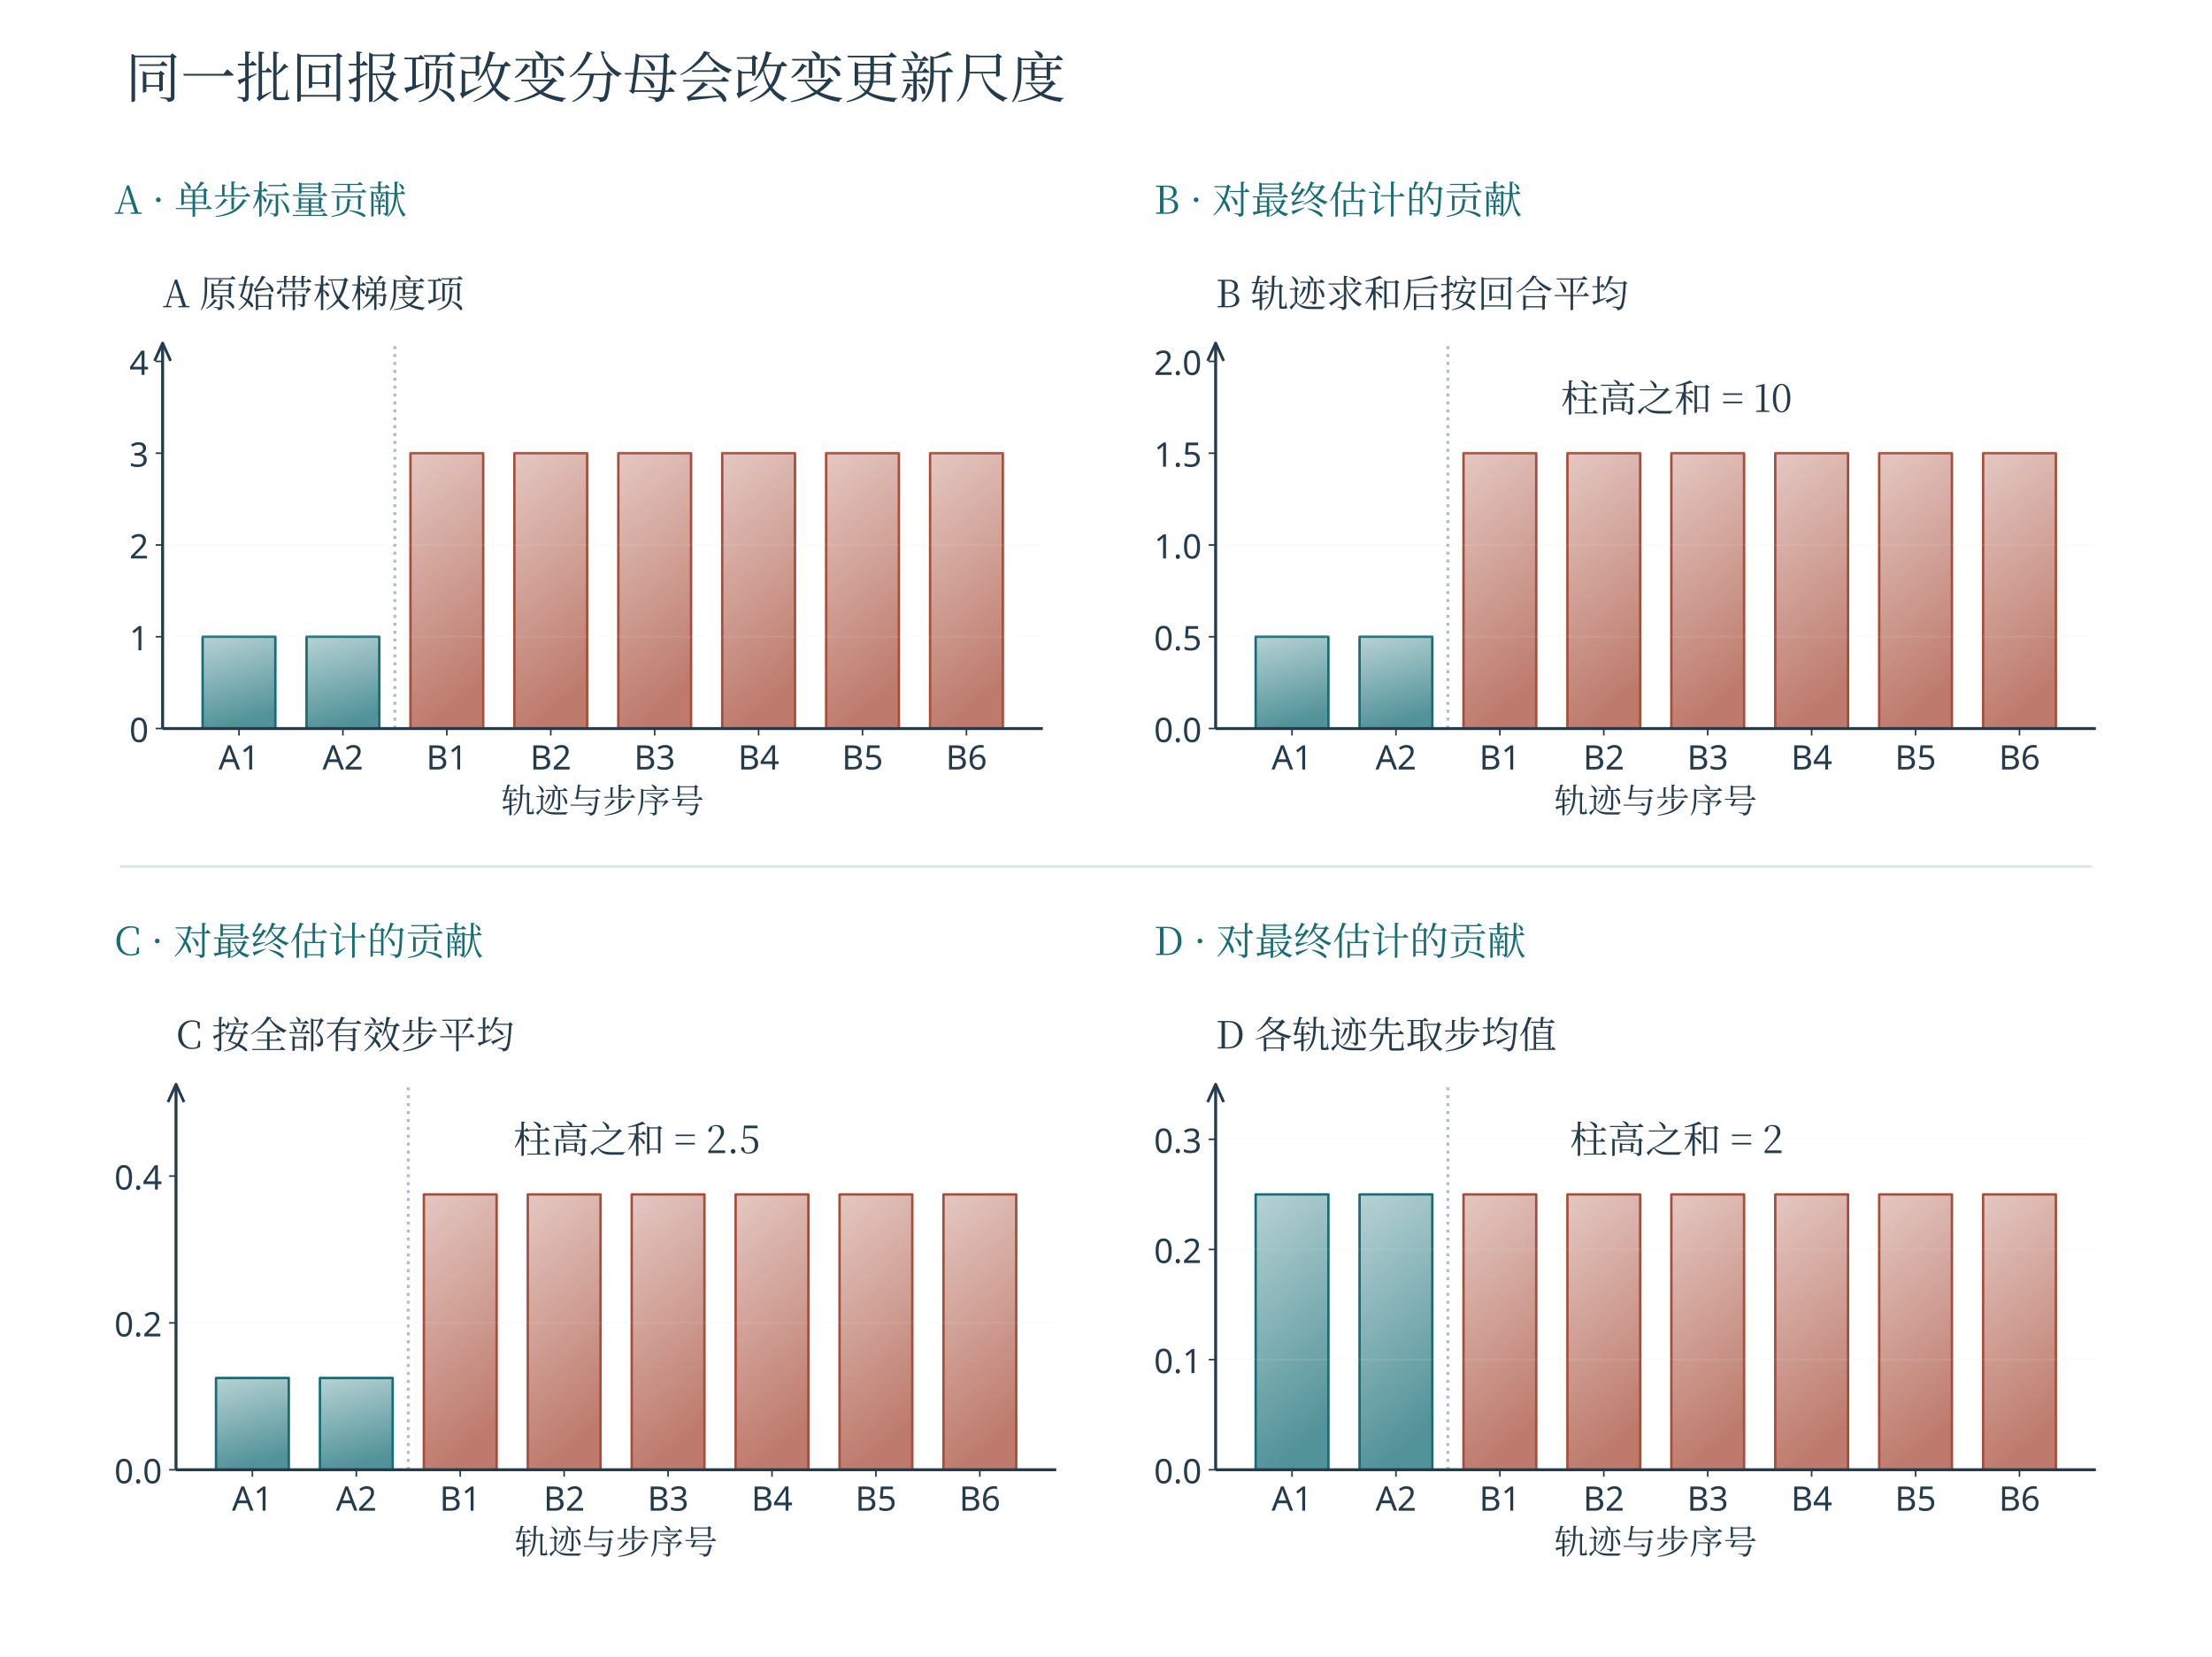
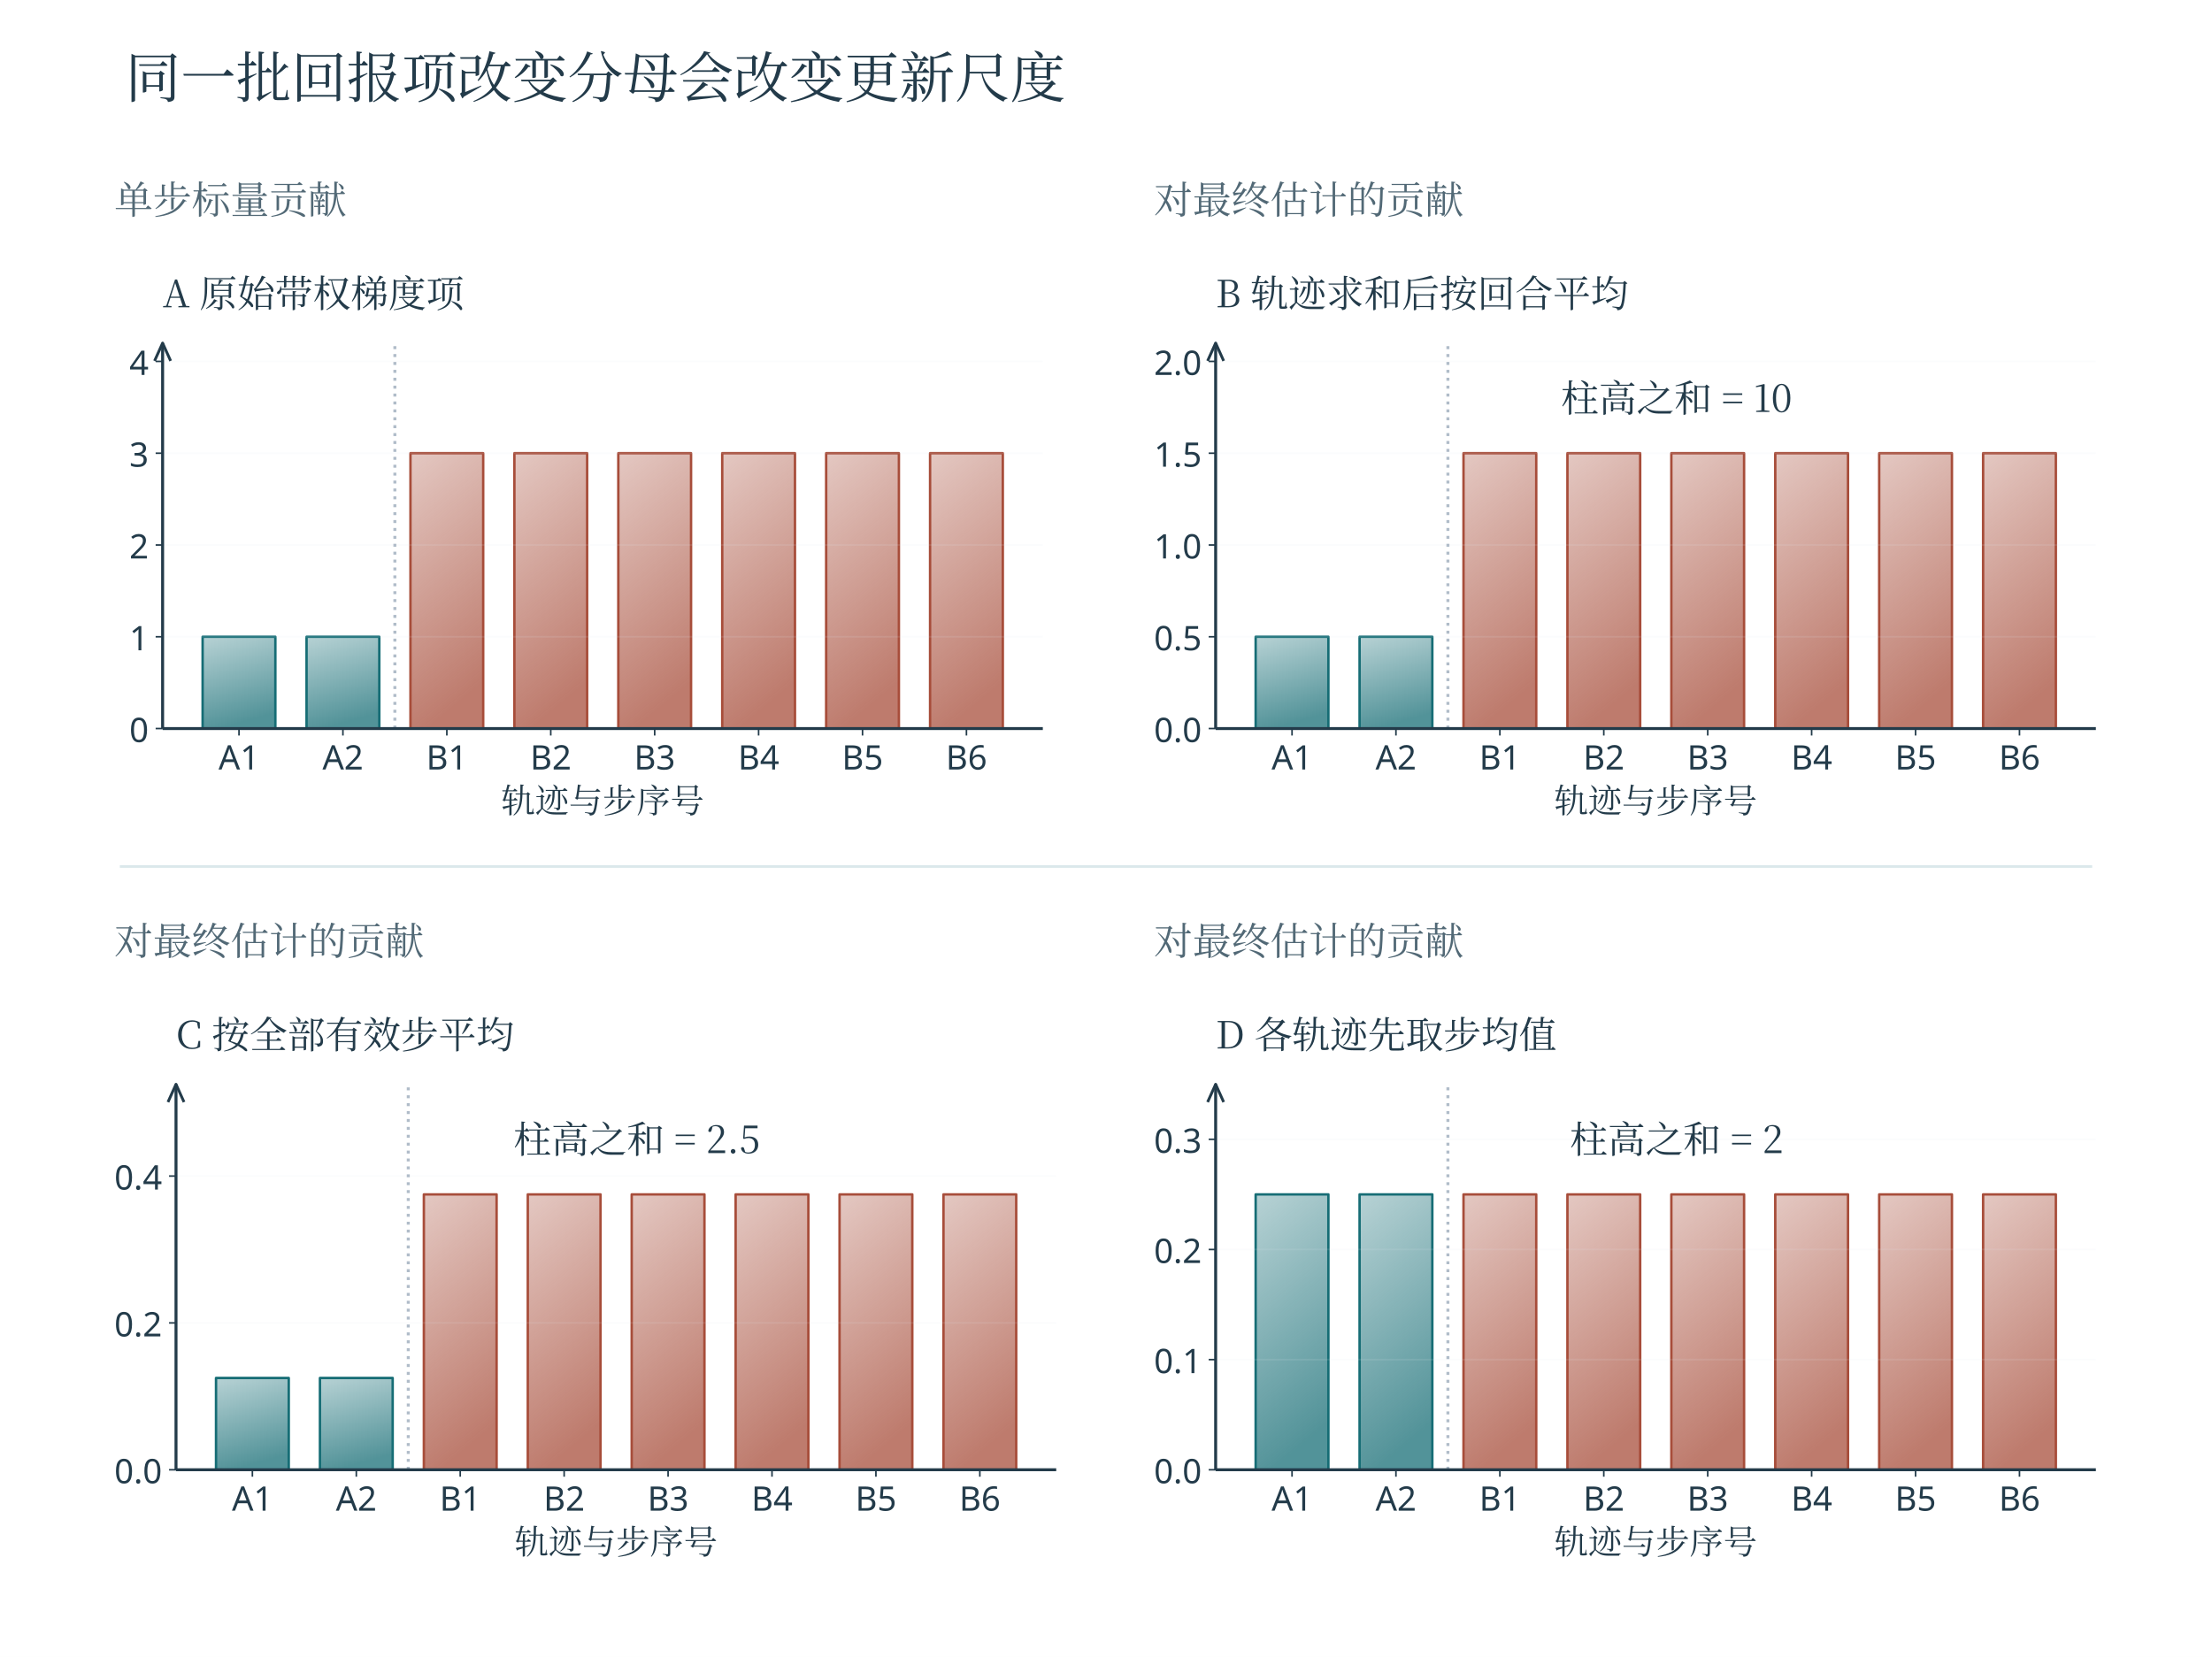
<svg xmlns="http://www.w3.org/2000/svg" xmlns:xlink="http://www.w3.org/1999/xlink" width="1200" role="img" aria-labelledby="plot-title" height="899" viewBox="0 0 1200 899">
  <defs>
    <style type="text/css">*{stroke-linejoin: round; stroke-linecap: butt}</style>
    <path id="m10363a4321" d="M 0 0 L 0 3.5 " style="stroke: #233b4a; stroke-width: 0.8" />
    <path id="m1b945cfc30" d="M 0 0 L -3.5 0 " style="stroke: #233b4a; stroke-width: 0.8" />
    <clipPath id="p0557c6b870">
      <rect x="60.047" y="40.388" width="442.59" height="193.86" />
    </clipPath>
    <clipPath id="pbe4c5692a2">
      <rect x="593.247" y="40.388" width="442.59" height="193.86" />
    </clipPath>
    <clipPath id="pbdc7751a93">
      <rect x="60.047" y="362.688" width="442.59" height="193.86" />
    </clipPath>
    <clipPath id="p6c2ee22a25">
      <rect x="593.247" y="362.688" width="442.59" height="193.86" />
    </clipPath>
    <linearGradient id="inkwash-series-1" x1="0%" x2="22%" y1="0%" y2="100%">
      <stop offset="0%" stop-color="#166d75" stop-opacity=".31" />
      <stop offset="100%" stop-color="#166d75" stop-opacity=".74" />
    </linearGradient>
    <linearGradient id="inkwash-series-2" x1="0%" x2="22%" y1="0%" y2="100%">
      <stop offset="0%" stop-color="#a74d3a" stop-opacity=".31" />
      <stop offset="100%" stop-color="#a74d3a" stop-opacity=".74" />
    </linearGradient>
    <linearGradient id="science-wash-teal" x2="0.12" y2="1">
      <stop offset="0" stop-color="#ecf6f6" />
      <stop offset="1" stop-color="#c2dcdf" />
    </linearGradient>
    <linearGradient id="science-wash-coral" x2="0.12" y2="1">
      <stop offset="0" stop-color="#fbede8" />
      <stop offset="1" stop-color="#eed1c5" />
    </linearGradient>
    <linearGradient id="science-wash-violet" x2="0.12" y2="1">
      <stop offset="0" stop-color="#e8e6f2" />
      <stop offset="1" stop-color="#d9cfe6" />
    </linearGradient>
    <linearGradient id="science-wash-stone" x2="0.12" y2="1">
      <stop offset="0" stop-color="#f2f6f7" />
      <stop offset="1" stop-color="#d5dfe6" />
    </linearGradient>
  </defs>
  <rect width="1200" height="899" fill="#ffffff" />
  <text x="68.000" y="53.000" font-family="SimSun, Noto Serif CJK SC, Songti SC, Microsoft YaHei, serif" font-size="30" fill="#233b4a" text-anchor="start">同一批回报项改变分母会改变更新尺度</text>
  <g transform="translate(-8.043474 69.48408) scale(0.6385584)">
    <g transform="matrix(1.689604 0 0 1.689604 49.28899 114.4335)">
      <g id="axes_1">
        <g id="patch_2">
          <path d="M 60.047 234.248 L 502.637 234.248 L 502.637 40.388 L 60.047 40.388 z " style="fill: #ffffff" />
        </g>
        <g id="patch_3">
          <rect x="80.164" y="188.091" width="36.578" height="46.157" fill="url(#inkwash-series-1)" stroke="#166d75" stroke-width="1.226" clip-path="url(#p0557c6b870)" />
        </g>
        <g id="patch_4">
          <rect x="132.418" y="188.091" width="36.578" height="46.157" fill="url(#inkwash-series-1)" stroke="#166d75" stroke-width="1.226" clip-path="url(#p0557c6b870)" />
        </g>
        <g id="patch_5">
          <rect x="184.672" y="95.777" width="36.578" height="138.471" fill="url(#inkwash-series-2)" stroke="#a74d3a" stroke-width="1.226" clip-path="url(#p0557c6b870)" />
        </g>
        <g id="patch_6">
          <rect x="236.926" y="95.777" width="36.578" height="138.471" fill="url(#inkwash-series-2)" stroke="#a74d3a" stroke-width="1.226" clip-path="url(#p0557c6b870)" />
        </g>
        <g id="patch_7">
          <rect x="289.18" y="95.777" width="36.578" height="138.471" fill="url(#inkwash-series-2)" stroke="#a74d3a" stroke-width="1.226" clip-path="url(#p0557c6b870)" />
        </g>
        <g id="patch_8">
          <rect x="341.433" y="95.777" width="36.578" height="138.471" fill="url(#inkwash-series-2)" stroke="#a74d3a" stroke-width="1.226" clip-path="url(#p0557c6b870)" />
        </g>
        <g id="patch_9">
          <rect x="393.687" y="95.777" width="36.578" height="138.471" fill="url(#inkwash-series-2)" stroke="#a74d3a" stroke-width="1.226" clip-path="url(#p0557c6b870)" />
        </g>
        <g id="patch_10">
          <rect x="445.941" y="95.777" width="36.578" height="138.471" fill="url(#inkwash-series-2)" stroke="#a74d3a" stroke-width="1.226" clip-path="url(#p0557c6b870)" />
        </g>
        <g id="matplotlib.axis_1">
          <g id="xtick_1">
            <g id="line2d_1">
              <g>
                <use xlink:href="#m10363a4321" x="98.453" y="234.248" style="fill: #233b4a; stroke: #233b4a; stroke-width: 0.8" />
              </g>
            </g>
            <g id="text_1">
              <text style="font-size: 17px; font-family: 'Microsoft YaHei'; text-anchor: middle; fill: #233b4a" x="98.453" y="254.838" transform="rotate(-0 98.45313 254.8375)">A1</text>
            </g>
          </g>
          <g id="xtick_2">
            <g id="line2d_2">
              <g>
                <use xlink:href="#m10363a4321" x="150.707" y="234.248" style="fill: #233b4a; stroke: #233b4a; stroke-width: 0.8" />
              </g>
            </g>
            <g id="text_2">
              <text style="font-size: 17px; font-family: 'Microsoft YaHei'; text-anchor: middle; fill: #233b4a" x="150.707" y="254.838" transform="rotate(-0 150.707 254.8375)">A2</text>
            </g>
          </g>
          <g id="xtick_3">
            <g id="line2d_3">
              <g>
                <use xlink:href="#m10363a4321" x="202.961" y="234.248" style="fill: #233b4a; stroke: #233b4a; stroke-width: 0.8" />
              </g>
            </g>
            <g id="text_3">
              <text style="font-size: 17px; font-family: 'Microsoft YaHei'; text-anchor: middle; fill: #233b4a" x="202.961" y="254.838" transform="rotate(-0 202.9608 254.8375)">B1</text>
            </g>
          </g>
          <g id="xtick_4">
            <g id="line2d_4">
              <g>
                <use xlink:href="#m10363a4321" x="255.215" y="234.248" style="fill: #233b4a; stroke: #233b4a; stroke-width: 0.8" />
              </g>
            </g>
            <g id="text_4">
              <text style="font-size: 17px; font-family: 'Microsoft YaHei'; text-anchor: middle; fill: #233b4a" x="255.215" y="254.838" transform="rotate(-0 255.2146 254.8375)">B2</text>
            </g>
          </g>
          <g id="xtick_5">
            <g id="line2d_5">
              <g>
                <use xlink:href="#m10363a4321" x="307.468" y="234.248" style="fill: #233b4a; stroke: #233b4a; stroke-width: 0.8" />
              </g>
            </g>
            <g id="text_5">
              <text style="font-size: 17px; font-family: 'Microsoft YaHei'; text-anchor: middle; fill: #233b4a" x="307.468" y="254.838" transform="rotate(-0 307.4685 254.8375)">B3</text>
            </g>
          </g>
          <g id="xtick_6">
            <g id="line2d_6">
              <g>
                <use xlink:href="#m10363a4321" x="359.722" y="234.248" style="fill: #233b4a; stroke: #233b4a; stroke-width: 0.8" />
              </g>
            </g>
            <g id="text_6">
              <text style="font-size: 17px; font-family: 'Microsoft YaHei'; text-anchor: middle; fill: #233b4a" x="359.722" y="254.838" transform="rotate(-0 359.7223 254.8375)">B4</text>
            </g>
          </g>
          <g id="xtick_7">
            <g id="line2d_7">
              <g>
                <use xlink:href="#m10363a4321" x="411.976" y="234.248" style="fill: #233b4a; stroke: #233b4a; stroke-width: 0.8" />
              </g>
            </g>
            <g id="text_7">
              <text style="font-size: 17px; font-family: 'Microsoft YaHei'; text-anchor: middle; fill: #233b4a" x="411.976" y="254.838" transform="rotate(-0 411.9762 254.8375)">B5</text>
            </g>
          </g>
          <g id="xtick_8">
            <g id="line2d_8">
              <g>
                <use xlink:href="#m10363a4321" x="464.23" y="234.248" style="fill: #233b4a; stroke: #233b4a; stroke-width: 0.8" />
              </g>
            </g>
            <g id="text_8">
              <text style="font-size: 17px; font-family: 'Microsoft YaHei'; text-anchor: middle; fill: #233b4a" x="464.23" y="254.838" transform="rotate(-0 464.23 254.8375)">B6</text>
            </g>
          </g>
          <g id="text_9">
            <text style="font-size: 17px; font-family: SimSun, Noto Serif CJK SC, Songti SC, Microsoft YaHei, serif; text-anchor: middle; fill: #233b4a" x="281.342" y="276.653" transform="rotate(-0 281.3416 276.653)">轨迹与步序号</text>
          </g>
        </g>
        <g id="matplotlib.axis_2">
          <g id="ytick_1">
            <g id="line2d_9">
              <line x1="60.047" y1="234.248" x2="502.637" y2="234.248" stroke="#dbe8eb" stroke-width="0.852" stroke-opacity="0.12" clip-path="url(#p0557c6b870)" />
            </g>
            <g id="line2d_10">
              <g>
                <use xlink:href="#m1b945cfc30" x="60.047" y="234.248" style="fill: #233b4a; stroke: #233b4a; stroke-width: 0.8" />
              </g>
            </g>
            <g id="text_10">
              <text style="font-size: 17px; font-family: 'Microsoft YaHei'; text-anchor: end; fill: #233b4a" x="53.047" y="241.043" transform="rotate(-0 53.04656 241.0428)">0</text>
            </g>
          </g>
          <g id="ytick_2">
            <g id="line2d_11">
              <line x1="60.047" y1="188.091" x2="502.637" y2="188.091" stroke="#dbe8eb" stroke-width="0.852" stroke-opacity="0.12" clip-path="url(#p0557c6b870)" />
            </g>
            <g id="line2d_12">
              <g>
                <use xlink:href="#m1b945cfc30" x="60.047" y="188.091" style="fill: #233b4a; stroke: #233b4a; stroke-width: 0.8" />
              </g>
            </g>
            <g id="text_11">
              <text style="font-size: 17px; font-family: 'Microsoft YaHei'; text-anchor: end; fill: #233b4a" x="53.047" y="194.886" transform="rotate(-0 53.04656 194.8857)">1</text>
            </g>
          </g>
          <g id="ytick_3">
            <g id="line2d_13">
              <line x1="60.047" y1="141.934" x2="502.637" y2="141.934" stroke="#dbe8eb" stroke-width="0.852" stroke-opacity="0.12" clip-path="url(#p0557c6b870)" />
            </g>
            <g id="line2d_14">
              <g>
                <use xlink:href="#m1b945cfc30" x="60.047" y="141.934" style="fill: #233b4a; stroke: #233b4a; stroke-width: 0.8" />
              </g>
            </g>
            <g id="text_12">
              <text style="font-size: 17px; font-family: 'Microsoft YaHei'; text-anchor: end; fill: #233b4a" x="53.047" y="148.729" transform="rotate(-0 53.04656 148.7285)">2</text>
            </g>
          </g>
          <g id="ytick_4">
            <g id="line2d_15">
              <line x1="60.047" y1="95.777" x2="502.637" y2="95.777" stroke="#dbe8eb" stroke-width="0.852" stroke-opacity="0.12" clip-path="url(#p0557c6b870)" />
            </g>
            <g id="line2d_16">
              <g>
                <use xlink:href="#m1b945cfc30" x="60.047" y="95.777" style="fill: #233b4a; stroke: #233b4a; stroke-width: 0.8" />
              </g>
            </g>
            <g id="text_13">
              <text style="font-size: 17px; font-family: 'Microsoft YaHei'; text-anchor: end; fill: #233b4a" x="53.047" y="102.571" transform="rotate(-0 53.04656 102.5714)">3</text>
            </g>
          </g>
          <g id="ytick_5">
            <g id="line2d_17">
              <line x1="60.047" y1="49.62" x2="502.637" y2="49.62" stroke="#dbe8eb" stroke-width="0.852" stroke-opacity="0.12" clip-path="url(#p0557c6b870)" />
            </g>
            <g id="line2d_18">
              <g>
                <use xlink:href="#m1b945cfc30" x="60.047" y="49.62" style="fill: #233b4a; stroke: #233b4a; stroke-width: 0.8" />
              </g>
            </g>
            <g id="text_14">
              <text style="font-size: 17px; font-family: 'Microsoft YaHei'; text-anchor: end; fill: #233b4a" x="53.047" y="56.414" transform="rotate(-0 53.04656 56.41424)">4</text>
            </g>
          </g>
        </g>
        <g id="line2d_19">
          <path d="M 176.834 234.248 L 176.834 40.388 " clip-path="url(#p0557c6b870)" style="fill: none; stroke-dasharray: 1.5,2.475; stroke-dashoffset: 0; stroke: #b0bcc9; stroke-width: 1.5" />
        </g>
        <g id="patch_11">
          <line x1="60.047" y1="234.248" x2="60.047" y2="40.388" stroke="#233b4a" stroke-width="1.495" />
          <polyline points="56.009,49.36 60.047,40.388 64.084,49.36" fill="none" stroke="#233b4a" stroke-width="1.406" stroke-linejoin="round" stroke-linecap="round" />
        </g>
        <g id="patch_12">
          <line x1="60.047" y1="234.248" x2="502.637" y2="234.248" stroke="#233b4a" stroke-width="1.495" />
        </g>
        <g id="text_16">
          <text style="font-size: 19px; font-family: SimSun, Noto Serif CJK SC, Songti SC, Microsoft YaHei, serif; text-anchor: start; fill: #233b4a" x="60.047" y="22.388" transform="rotate(-0 60.04656 22.38812)">A 原始带权梯度项</text>
        </g>
      </g>
    </g>
  </g>
-   <text x="62.000" y="116.000" font-family="SimSun, Noto Serif CJK SC, Songti SC, Microsoft YaHei, serif" font-size="21" fill="#166d75" text-anchor="start">A · 单步标量贡献</text>
+   <text x="62.000" y="116.000" font-family="SimSun, Noto Serif CJK SC, Songti SC, Microsoft YaHei, serif" font-size="21" fill="#526976" text-anchor="start">单步标量贡献</text>
  <g transform="translate(563.2233 -275.5674) scale(0.6385584)">
    <g transform="matrix(1.689604 0 0 1.689604 -851.6079 654.7913)">
      <g id="axes_2">
        <g id="patch_13">
          <path d="M 593.247 234.248 L 1035.837 234.248 L 1035.837 40.388 L 593.247 40.388 z " style="fill: #ffffff" />
        </g>
        <g id="patch_14">
          <rect x="613.364" y="188.091" width="36.578" height="46.157" fill="url(#inkwash-series-1)" stroke="#166d75" stroke-width="1.226" clip-path="url(#pbe4c5692a2)" />
        </g>
        <g id="patch_15">
          <rect x="665.618" y="188.091" width="36.578" height="46.157" fill="url(#inkwash-series-1)" stroke="#166d75" stroke-width="1.226" clip-path="url(#pbe4c5692a2)" />
        </g>
        <g id="patch_16">
          <rect x="717.872" y="95.777" width="36.578" height="138.471" fill="url(#inkwash-series-2)" stroke="#a74d3a" stroke-width="1.226" clip-path="url(#pbe4c5692a2)" />
        </g>
        <g id="patch_17">
          <rect x="770.126" y="95.777" width="36.578" height="138.471" fill="url(#inkwash-series-2)" stroke="#a74d3a" stroke-width="1.226" clip-path="url(#pbe4c5692a2)" />
        </g>
        <g id="patch_18">
          <rect x="822.38" y="95.777" width="36.578" height="138.471" fill="url(#inkwash-series-2)" stroke="#a74d3a" stroke-width="1.226" clip-path="url(#pbe4c5692a2)" />
        </g>
        <g id="patch_19">
          <rect x="874.633" y="95.777" width="36.578" height="138.471" fill="url(#inkwash-series-2)" stroke="#a74d3a" stroke-width="1.226" clip-path="url(#pbe4c5692a2)" />
        </g>
        <g id="patch_20">
          <rect x="926.887" y="95.777" width="36.578" height="138.471" fill="url(#inkwash-series-2)" stroke="#a74d3a" stroke-width="1.226" clip-path="url(#pbe4c5692a2)" />
        </g>
        <g id="patch_21">
          <rect x="979.141" y="95.777" width="36.578" height="138.471" fill="url(#inkwash-series-2)" stroke="#a74d3a" stroke-width="1.226" clip-path="url(#pbe4c5692a2)" />
        </g>
        <g id="matplotlib.axis_3">
          <g id="xtick_9">
            <g id="line2d_20">
              <g>
                <use xlink:href="#m10363a4321" x="631.653" y="234.248" style="fill: #233b4a; stroke: #233b4a; stroke-width: 0.8" />
              </g>
            </g>
            <g id="text_17">
              <text style="font-size: 17px; font-family: 'Microsoft YaHei'; text-anchor: middle; fill: #233b4a" x="631.653" y="254.838" transform="rotate(-0 631.6531 254.8375)">A1</text>
            </g>
          </g>
          <g id="xtick_10">
            <g id="line2d_21">
              <g>
                <use xlink:href="#m10363a4321" x="683.907" y="234.248" style="fill: #233b4a; stroke: #233b4a; stroke-width: 0.8" />
              </g>
            </g>
            <g id="text_18">
              <text style="font-size: 17px; font-family: 'Microsoft YaHei'; text-anchor: middle; fill: #233b4a" x="683.907" y="254.838" transform="rotate(-0 683.907 254.8375)">A2</text>
            </g>
          </g>
          <g id="xtick_11">
            <g id="line2d_22">
              <g>
                <use xlink:href="#m10363a4321" x="736.161" y="234.248" style="fill: #233b4a; stroke: #233b4a; stroke-width: 0.8" />
              </g>
            </g>
            <g id="text_19">
              <text style="font-size: 17px; font-family: 'Microsoft YaHei'; text-anchor: middle; fill: #233b4a" x="736.161" y="254.838" transform="rotate(-0 736.1608 254.8375)">B1</text>
            </g>
          </g>
          <g id="xtick_12">
            <g id="line2d_23">
              <g>
                <use xlink:href="#m10363a4321" x="788.415" y="234.248" style="fill: #233b4a; stroke: #233b4a; stroke-width: 0.8" />
              </g>
            </g>
            <g id="text_20">
              <text style="font-size: 17px; font-family: 'Microsoft YaHei'; text-anchor: middle; fill: #233b4a" x="788.415" y="254.838" transform="rotate(-0 788.4146 254.8375)">B2</text>
            </g>
          </g>
          <g id="xtick_13">
            <g id="line2d_24">
              <g>
                <use xlink:href="#m10363a4321" x="840.668" y="234.248" style="fill: #233b4a; stroke: #233b4a; stroke-width: 0.8" />
              </g>
            </g>
            <g id="text_21">
              <text style="font-size: 17px; font-family: 'Microsoft YaHei'; text-anchor: middle; fill: #233b4a" x="840.668" y="254.838" transform="rotate(-0 840.6685 254.8375)">B3</text>
            </g>
          </g>
          <g id="xtick_14">
            <g id="line2d_25">
              <g>
                <use xlink:href="#m10363a4321" x="892.922" y="234.248" style="fill: #233b4a; stroke: #233b4a; stroke-width: 0.8" />
              </g>
            </g>
            <g id="text_22">
              <text style="font-size: 17px; font-family: 'Microsoft YaHei'; text-anchor: middle; fill: #233b4a" x="892.922" y="254.838" transform="rotate(-0 892.9223 254.8375)">B4</text>
            </g>
          </g>
          <g id="xtick_15">
            <g id="line2d_26">
              <g>
                <use xlink:href="#m10363a4321" x="945.176" y="234.248" style="fill: #233b4a; stroke: #233b4a; stroke-width: 0.8" />
              </g>
            </g>
            <g id="text_23">
              <text style="font-size: 17px; font-family: 'Microsoft YaHei'; text-anchor: middle; fill: #233b4a" x="945.176" y="254.838" transform="rotate(-0 945.1762 254.8375)">B5</text>
            </g>
          </g>
          <g id="xtick_16">
            <g id="line2d_27">
              <g>
                <use xlink:href="#m10363a4321" x="997.43" y="234.248" style="fill: #233b4a; stroke: #233b4a; stroke-width: 0.8" />
              </g>
            </g>
            <g id="text_24">
              <text style="font-size: 17px; font-family: 'Microsoft YaHei'; text-anchor: middle; fill: #233b4a" x="997.43" y="254.838" transform="rotate(-0 997.43 254.8375)">B6</text>
            </g>
          </g>
          <g id="text_25">
            <text style="font-size: 17px; font-family: SimSun, Noto Serif CJK SC, Songti SC, Microsoft YaHei, serif; text-anchor: middle; fill: #233b4a" x="814.542" y="276.653" transform="rotate(-0 814.5416 276.653)">轨迹与步序号</text>
          </g>
        </g>
        <g id="matplotlib.axis_4">
          <g id="ytick_6">
            <g id="line2d_28">
              <line x1="593.247" y1="234.248" x2="1035.837" y2="234.248" stroke="#dbe8eb" stroke-width="0.852" stroke-opacity="0.12" clip-path="url(#pbe4c5692a2)" />
            </g>
            <g id="line2d_29">
              <g>
                <use xlink:href="#m1b945cfc30" x="593.247" y="234.248" style="fill: #233b4a; stroke: #233b4a; stroke-width: 0.8" />
              </g>
            </g>
            <g id="text_26">
              <text style="font-size: 17px; font-family: 'Microsoft YaHei'; text-anchor: end; fill: #233b4a" x="586.247" y="241.043" transform="rotate(-0 586.2466 241.0428)">0.0</text>
            </g>
          </g>
          <g id="ytick_7">
            <g id="line2d_30">
              <line x1="593.247" y1="188.091" x2="1035.837" y2="188.091" stroke="#dbe8eb" stroke-width="0.852" stroke-opacity="0.12" clip-path="url(#pbe4c5692a2)" />
            </g>
            <g id="line2d_31">
              <g>
                <use xlink:href="#m1b945cfc30" x="593.247" y="188.091" style="fill: #233b4a; stroke: #233b4a; stroke-width: 0.8" />
              </g>
            </g>
            <g id="text_27">
              <text style="font-size: 17px; font-family: 'Microsoft YaHei'; text-anchor: end; fill: #233b4a" x="586.247" y="194.886" transform="rotate(-0 586.2466 194.8857)">0.5</text>
            </g>
          </g>
          <g id="ytick_8">
            <g id="line2d_32">
              <line x1="593.247" y1="141.934" x2="1035.837" y2="141.934" stroke="#dbe8eb" stroke-width="0.852" stroke-opacity="0.12" clip-path="url(#pbe4c5692a2)" />
            </g>
            <g id="line2d_33">
              <g>
                <use xlink:href="#m1b945cfc30" x="593.247" y="141.934" style="fill: #233b4a; stroke: #233b4a; stroke-width: 0.8" />
              </g>
            </g>
            <g id="text_28">
              <text style="font-size: 17px; font-family: 'Microsoft YaHei'; text-anchor: end; fill: #233b4a" x="586.247" y="148.729" transform="rotate(-0 586.2466 148.7285)">1.0</text>
            </g>
          </g>
          <g id="ytick_9">
            <g id="line2d_34">
              <line x1="593.247" y1="95.777" x2="1035.837" y2="95.777" stroke="#dbe8eb" stroke-width="0.852" stroke-opacity="0.12" clip-path="url(#pbe4c5692a2)" />
            </g>
            <g id="line2d_35">
              <g>
                <use xlink:href="#m1b945cfc30" x="593.247" y="95.777" style="fill: #233b4a; stroke: #233b4a; stroke-width: 0.8" />
              </g>
            </g>
            <g id="text_29">
              <text style="font-size: 17px; font-family: 'Microsoft YaHei'; text-anchor: end; fill: #233b4a" x="586.247" y="102.571" transform="rotate(-0 586.2466 102.5714)">1.5</text>
            </g>
          </g>
          <g id="ytick_10">
            <g id="line2d_36">
              <line x1="593.247" y1="49.62" x2="1035.837" y2="49.62" stroke="#dbe8eb" stroke-width="0.852" stroke-opacity="0.12" clip-path="url(#pbe4c5692a2)" />
            </g>
            <g id="line2d_37">
              <g>
                <use xlink:href="#m1b945cfc30" x="593.247" y="49.62" style="fill: #233b4a; stroke: #233b4a; stroke-width: 0.8" />
              </g>
            </g>
            <g id="text_30">
              <text style="font-size: 17px; font-family: 'Microsoft YaHei'; text-anchor: end; fill: #233b4a" x="586.247" y="56.414" transform="rotate(-0 586.2466 56.41424)">2.0</text>
            </g>
          </g>
        </g>
        <g id="line2d_38">
          <path d="M 710.034 234.248 L 710.034 40.388 " clip-path="url(#pbe4c5692a2)" style="fill: none; stroke-dasharray: 1.5,2.475; stroke-dashoffset: 0; stroke: #b0bcc9; stroke-width: 1.5" />
        </g>
        <g id="patch_22">
          <line x1="593.247" y1="234.248" x2="593.247" y2="40.388" stroke="#233b4a" stroke-width="1.495" />
          <polyline points="589.209,49.36 593.247,40.388 597.284,49.36" fill="none" stroke="#233b4a" stroke-width="1.406" stroke-linejoin="round" stroke-linecap="round" />
        </g>
        <g id="patch_23">
          <line x1="593.247" y1="234.248" x2="1035.837" y2="234.248" stroke="#233b4a" stroke-width="1.495" />
        </g>
        <g id="text_32">
          <text style="font-size: 19px; font-family: SimSun, Noto Serif CJK SC, Songti SC, Microsoft YaHei, serif; text-anchor: middle; fill: #233b4a" x="824.992" y="75.006" transform="rotate(-0 824.9923 75.00598)">柱高之和 = 10</text>
        </g>
        <g id="text_33">
          <text style="font-size: 19px; font-family: SimSun, Noto Serif CJK SC, Songti SC, Microsoft YaHei, serif; text-anchor: start; fill: #233b4a" x="593.247" y="22.388" transform="rotate(-0 593.2466 22.38812)">B 轨迹求和后按回合平均</text>
        </g>
      </g>
    </g>
  </g>
-   <text x="626.000" y="116.000" font-family="SimSun, Noto Serif CJK SC, Songti SC, Microsoft YaHei, serif" font-size="21" fill="#166d75" text-anchor="start">B · 对最终估计的贡献</text>
+   <text x="626.000" y="116.000" font-family="SimSun, Noto Serif CJK SC, Songti SC, Microsoft YaHei, serif" font-size="21" fill="#526976" text-anchor="start">对最终估计的贡献</text>
  <line x1="65" x2="1135" y1="470.151" y2="470.151" stroke="#dbe8eb" stroke-width="1.4" />
  <g transform="translate(-0.776679 -218.5449) scale(0.6385584)">
    <g transform="matrix(1.689604 0 0 1.689604 49.28899 650.7183)">
      <g id="axes_3">
        <g id="patch_24">
          <path d="M 60.047 556.548 L 502.637 556.548 L 502.637 362.688 L 60.047 362.688 z " style="fill: #ffffff" />
        </g>
        <g id="patch_25">
          <rect x="80.164" y="510.391" width="36.578" height="46.157" fill="url(#inkwash-series-1)" stroke="#166d75" stroke-width="1.226" clip-path="url(#pbdc7751a93)" />
        </g>
        <g id="patch_26">
          <rect x="132.418" y="510.391" width="36.578" height="46.157" fill="url(#inkwash-series-1)" stroke="#166d75" stroke-width="1.226" clip-path="url(#pbdc7751a93)" />
        </g>
        <g id="patch_27">
          <rect x="184.672" y="418.077" width="36.578" height="138.471" fill="url(#inkwash-series-2)" stroke="#a74d3a" stroke-width="1.226" clip-path="url(#pbdc7751a93)" />
        </g>
        <g id="patch_28">
          <rect x="236.926" y="418.077" width="36.578" height="138.471" fill="url(#inkwash-series-2)" stroke="#a74d3a" stroke-width="1.226" clip-path="url(#pbdc7751a93)" />
        </g>
        <g id="patch_29">
          <rect x="289.18" y="418.077" width="36.578" height="138.471" fill="url(#inkwash-series-2)" stroke="#a74d3a" stroke-width="1.226" clip-path="url(#pbdc7751a93)" />
        </g>
        <g id="patch_30">
          <rect x="341.433" y="418.077" width="36.578" height="138.471" fill="url(#inkwash-series-2)" stroke="#a74d3a" stroke-width="1.226" clip-path="url(#pbdc7751a93)" />
        </g>
        <g id="patch_31">
          <rect x="393.687" y="418.077" width="36.578" height="138.471" fill="url(#inkwash-series-2)" stroke="#a74d3a" stroke-width="1.226" clip-path="url(#pbdc7751a93)" />
        </g>
        <g id="patch_32">
          <rect x="445.941" y="418.077" width="36.578" height="138.471" fill="url(#inkwash-series-2)" stroke="#a74d3a" stroke-width="1.226" clip-path="url(#pbdc7751a93)" />
        </g>
        <g id="matplotlib.axis_5">
          <g id="xtick_17">
            <g id="line2d_39">
              <g>
                <use xlink:href="#m10363a4321" x="98.453" y="556.548" style="fill: #233b4a; stroke: #233b4a; stroke-width: 0.8" />
              </g>
            </g>
            <g id="text_34">
              <text style="font-size: 17px; font-family: 'Microsoft YaHei'; text-anchor: middle; fill: #233b4a" x="98.453" y="577.138" transform="rotate(-0 98.45313 577.1375)">A1</text>
            </g>
          </g>
          <g id="xtick_18">
            <g id="line2d_40">
              <g>
                <use xlink:href="#m10363a4321" x="150.707" y="556.548" style="fill: #233b4a; stroke: #233b4a; stroke-width: 0.8" />
              </g>
            </g>
            <g id="text_35">
              <text style="font-size: 17px; font-family: 'Microsoft YaHei'; text-anchor: middle; fill: #233b4a" x="150.707" y="577.138" transform="rotate(-0 150.707 577.1375)">A2</text>
            </g>
          </g>
          <g id="xtick_19">
            <g id="line2d_41">
              <g>
                <use xlink:href="#m10363a4321" x="202.961" y="556.548" style="fill: #233b4a; stroke: #233b4a; stroke-width: 0.8" />
              </g>
            </g>
            <g id="text_36">
              <text style="font-size: 17px; font-family: 'Microsoft YaHei'; text-anchor: middle; fill: #233b4a" x="202.961" y="577.138" transform="rotate(-0 202.9608 577.1375)">B1</text>
            </g>
          </g>
          <g id="xtick_20">
            <g id="line2d_42">
              <g>
                <use xlink:href="#m10363a4321" x="255.215" y="556.548" style="fill: #233b4a; stroke: #233b4a; stroke-width: 0.8" />
              </g>
            </g>
            <g id="text_37">
              <text style="font-size: 17px; font-family: 'Microsoft YaHei'; text-anchor: middle; fill: #233b4a" x="255.215" y="577.138" transform="rotate(-0 255.2146 577.1375)">B2</text>
            </g>
          </g>
          <g id="xtick_21">
            <g id="line2d_43">
              <g>
                <use xlink:href="#m10363a4321" x="307.468" y="556.548" style="fill: #233b4a; stroke: #233b4a; stroke-width: 0.8" />
              </g>
            </g>
            <g id="text_38">
              <text style="font-size: 17px; font-family: 'Microsoft YaHei'; text-anchor: middle; fill: #233b4a" x="307.468" y="577.138" transform="rotate(-0 307.4685 577.1375)">B3</text>
            </g>
          </g>
          <g id="xtick_22">
            <g id="line2d_44">
              <g>
                <use xlink:href="#m10363a4321" x="359.722" y="556.548" style="fill: #233b4a; stroke: #233b4a; stroke-width: 0.8" />
              </g>
            </g>
            <g id="text_39">
              <text style="font-size: 17px; font-family: 'Microsoft YaHei'; text-anchor: middle; fill: #233b4a" x="359.722" y="577.138" transform="rotate(-0 359.7223 577.1375)">B4</text>
            </g>
          </g>
          <g id="xtick_23">
            <g id="line2d_45">
              <g>
                <use xlink:href="#m10363a4321" x="411.976" y="556.548" style="fill: #233b4a; stroke: #233b4a; stroke-width: 0.8" />
              </g>
            </g>
            <g id="text_40">
              <text style="font-size: 17px; font-family: 'Microsoft YaHei'; text-anchor: middle; fill: #233b4a" x="411.976" y="577.138" transform="rotate(-0 411.9762 577.1375)">B5</text>
            </g>
          </g>
          <g id="xtick_24">
            <g id="line2d_46">
              <g>
                <use xlink:href="#m10363a4321" x="464.23" y="556.548" style="fill: #233b4a; stroke: #233b4a; stroke-width: 0.8" />
              </g>
            </g>
            <g id="text_41">
              <text style="font-size: 17px; font-family: 'Microsoft YaHei'; text-anchor: middle; fill: #233b4a" x="464.23" y="577.138" transform="rotate(-0 464.23 577.1375)">B6</text>
            </g>
          </g>
          <g id="text_42">
            <text style="font-size: 17px; font-family: SimSun, Noto Serif CJK SC, Songti SC, Microsoft YaHei, serif; text-anchor: middle; fill: #233b4a" x="281.342" y="598.953" transform="rotate(-0 281.3416 598.953)">轨迹与步序号</text>
          </g>
        </g>
        <g id="matplotlib.axis_6">
          <g id="ytick_11">
            <g id="line2d_47">
              <line x1="60.047" y1="556.548" x2="502.637" y2="556.548" stroke="#dbe8eb" stroke-width="0.852" stroke-opacity="0.12" clip-path="url(#pbdc7751a93)" />
            </g>
            <g id="line2d_48">
              <g>
                <use xlink:href="#m1b945cfc30" x="60.047" y="556.548" style="fill: #233b4a; stroke: #233b4a; stroke-width: 0.8" />
              </g>
            </g>
            <g id="text_43">
              <text style="font-size: 17px; font-family: 'Microsoft YaHei'; text-anchor: end; fill: #233b4a" x="53.047" y="563.343" transform="rotate(-0 53.04656 563.3428)">0.0</text>
            </g>
          </g>
          <g id="ytick_12">
            <g id="line2d_49">
              <line x1="60.047" y1="482.697" x2="502.637" y2="482.697" stroke="#dbe8eb" stroke-width="0.852" stroke-opacity="0.12" clip-path="url(#pbdc7751a93)" />
            </g>
            <g id="line2d_50">
              <g>
                <use xlink:href="#m1b945cfc30" x="60.047" y="482.697" style="fill: #233b4a; stroke: #233b4a; stroke-width: 0.8" />
              </g>
            </g>
            <g id="text_44">
              <text style="font-size: 17px; font-family: 'Microsoft YaHei'; text-anchor: end; fill: #233b4a" x="53.047" y="489.491" transform="rotate(-0 53.04656 489.4914)">0.2</text>
            </g>
          </g>
          <g id="ytick_13">
            <g id="line2d_51">
              <line x1="60.047" y1="408.845" x2="502.637" y2="408.845" stroke="#dbe8eb" stroke-width="0.852" stroke-opacity="0.12" clip-path="url(#pbdc7751a93)" />
            </g>
            <g id="line2d_52">
              <g>
                <use xlink:href="#m1b945cfc30" x="60.047" y="408.845" style="fill: #233b4a; stroke: #233b4a; stroke-width: 0.8" />
              </g>
            </g>
            <g id="text_45">
              <text style="font-size: 17px; font-family: 'Microsoft YaHei'; text-anchor: end; fill: #233b4a" x="53.047" y="415.64" transform="rotate(-0 53.04656 415.64)">0.4</text>
            </g>
          </g>
        </g>
        <g id="line2d_53">
          <path d="M 176.834 556.548 L 176.834 362.688 " clip-path="url(#pbdc7751a93)" style="fill: none; stroke-dasharray: 1.5,2.475; stroke-dashoffset: 0; stroke: #b0bcc9; stroke-width: 1.5" />
        </g>
        <g id="patch_33">
          <line x1="60.047" y1="556.548" x2="60.047" y2="362.688" stroke="#233b4a" stroke-width="1.495" />
          <polyline points="56.009,371.66 60.047,362.688 64.084,371.66" fill="none" stroke="#233b4a" stroke-width="1.406" stroke-linejoin="round" stroke-linecap="round" />
        </g>
        <g id="patch_34">
          <line x1="60.047" y1="556.548" x2="502.637" y2="556.548" stroke="#233b4a" stroke-width="1.495" />
        </g>
        <g id="text_47">
          <text style="font-size: 19px; font-family: SimSun, Noto Serif CJK SC, Songti SC, Microsoft YaHei, serif; text-anchor: middle; fill: #233b4a" x="291.792" y="397.306" transform="rotate(-0 291.7923 397.306)">柱高之和 = 2.5</text>
        </g>
        <g id="text_48">
          <text style="font-size: 19px; font-family: SimSun, Noto Serif CJK SC, Songti SC, Microsoft YaHei, serif; text-anchor: start; fill: #233b4a" x="60.047" y="344.688" transform="rotate(-0 60.04656 344.6881)">C 按全部有效步平均</text>
        </g>
      </g>
    </g>
  </g>
-   <text x="62.000" y="518.151" font-family="SimSun, Noto Serif CJK SC, Songti SC, Microsoft YaHei, serif" font-size="21" fill="#166d75" text-anchor="start">C · 对最终估计的贡献</text>
+   <text x="62.000" y="518.151" font-family="SimSun, Noto Serif CJK SC, Songti SC, Microsoft YaHei, serif" font-size="21" fill="#526976" text-anchor="start">对最终估计的贡献</text>
  <g transform="translate(563.2233 -563.5963) scale(0.6385584)">
    <g transform="matrix(1.689604 0 0 1.689604 -851.6079 1191.076)">
      <g id="axes_4">
        <g id="patch_35">
          <path d="M 593.247 556.548 L 1035.837 556.548 L 1035.837 362.688 L 593.247 362.688 z " style="fill: #ffffff" />
        </g>
        <g id="patch_36">
          <rect x="613.364" y="418.077" width="36.578" height="138.471" fill="url(#inkwash-series-1)" stroke="#166d75" stroke-width="1.226" clip-path="url(#p6c2ee22a25)" />
        </g>
        <g id="patch_37">
          <rect x="665.618" y="418.077" width="36.578" height="138.471" fill="url(#inkwash-series-1)" stroke="#166d75" stroke-width="1.226" clip-path="url(#p6c2ee22a25)" />
        </g>
        <g id="patch_38">
          <rect x="717.872" y="418.077" width="36.578" height="138.471" fill="url(#inkwash-series-2)" stroke="#a74d3a" stroke-width="1.226" clip-path="url(#p6c2ee22a25)" />
        </g>
        <g id="patch_39">
          <rect x="770.126" y="418.077" width="36.578" height="138.471" fill="url(#inkwash-series-2)" stroke="#a74d3a" stroke-width="1.226" clip-path="url(#p6c2ee22a25)" />
        </g>
        <g id="patch_40">
          <rect x="822.38" y="418.077" width="36.578" height="138.471" fill="url(#inkwash-series-2)" stroke="#a74d3a" stroke-width="1.226" clip-path="url(#p6c2ee22a25)" />
        </g>
        <g id="patch_41">
          <rect x="874.633" y="418.077" width="36.578" height="138.471" fill="url(#inkwash-series-2)" stroke="#a74d3a" stroke-width="1.226" clip-path="url(#p6c2ee22a25)" />
        </g>
        <g id="patch_42">
          <rect x="926.887" y="418.077" width="36.578" height="138.471" fill="url(#inkwash-series-2)" stroke="#a74d3a" stroke-width="1.226" clip-path="url(#p6c2ee22a25)" />
        </g>
        <g id="patch_43">
          <rect x="979.141" y="418.077" width="36.578" height="138.471" fill="url(#inkwash-series-2)" stroke="#a74d3a" stroke-width="1.226" clip-path="url(#p6c2ee22a25)" />
        </g>
        <g id="matplotlib.axis_7">
          <g id="xtick_25">
            <g id="line2d_54">
              <g>
                <use xlink:href="#m10363a4321" x="631.653" y="556.548" style="fill: #233b4a; stroke: #233b4a; stroke-width: 0.8" />
              </g>
            </g>
            <g id="text_49">
              <text style="font-size: 17px; font-family: 'Microsoft YaHei'; text-anchor: middle; fill: #233b4a" x="631.653" y="577.138" transform="rotate(-0 631.6531 577.1375)">A1</text>
            </g>
          </g>
          <g id="xtick_26">
            <g id="line2d_55">
              <g>
                <use xlink:href="#m10363a4321" x="683.907" y="556.548" style="fill: #233b4a; stroke: #233b4a; stroke-width: 0.8" />
              </g>
            </g>
            <g id="text_50">
              <text style="font-size: 17px; font-family: 'Microsoft YaHei'; text-anchor: middle; fill: #233b4a" x="683.907" y="577.138" transform="rotate(-0 683.907 577.1375)">A2</text>
            </g>
          </g>
          <g id="xtick_27">
            <g id="line2d_56">
              <g>
                <use xlink:href="#m10363a4321" x="736.161" y="556.548" style="fill: #233b4a; stroke: #233b4a; stroke-width: 0.8" />
              </g>
            </g>
            <g id="text_51">
              <text style="font-size: 17px; font-family: 'Microsoft YaHei'; text-anchor: middle; fill: #233b4a" x="736.161" y="577.138" transform="rotate(-0 736.1608 577.1375)">B1</text>
            </g>
          </g>
          <g id="xtick_28">
            <g id="line2d_57">
              <g>
                <use xlink:href="#m10363a4321" x="788.415" y="556.548" style="fill: #233b4a; stroke: #233b4a; stroke-width: 0.8" />
              </g>
            </g>
            <g id="text_52">
              <text style="font-size: 17px; font-family: 'Microsoft YaHei'; text-anchor: middle; fill: #233b4a" x="788.415" y="577.138" transform="rotate(-0 788.4146 577.1375)">B2</text>
            </g>
          </g>
          <g id="xtick_29">
            <g id="line2d_58">
              <g>
                <use xlink:href="#m10363a4321" x="840.668" y="556.548" style="fill: #233b4a; stroke: #233b4a; stroke-width: 0.8" />
              </g>
            </g>
            <g id="text_53">
              <text style="font-size: 17px; font-family: 'Microsoft YaHei'; text-anchor: middle; fill: #233b4a" x="840.668" y="577.138" transform="rotate(-0 840.6685 577.1375)">B3</text>
            </g>
          </g>
          <g id="xtick_30">
            <g id="line2d_59">
              <g>
                <use xlink:href="#m10363a4321" x="892.922" y="556.548" style="fill: #233b4a; stroke: #233b4a; stroke-width: 0.8" />
              </g>
            </g>
            <g id="text_54">
              <text style="font-size: 17px; font-family: 'Microsoft YaHei'; text-anchor: middle; fill: #233b4a" x="892.922" y="577.138" transform="rotate(-0 892.9223 577.1375)">B4</text>
            </g>
          </g>
          <g id="xtick_31">
            <g id="line2d_60">
              <g>
                <use xlink:href="#m10363a4321" x="945.176" y="556.548" style="fill: #233b4a; stroke: #233b4a; stroke-width: 0.8" />
              </g>
            </g>
            <g id="text_55">
              <text style="font-size: 17px; font-family: 'Microsoft YaHei'; text-anchor: middle; fill: #233b4a" x="945.176" y="577.138" transform="rotate(-0 945.1762 577.1375)">B5</text>
            </g>
          </g>
          <g id="xtick_32">
            <g id="line2d_61">
              <g>
                <use xlink:href="#m10363a4321" x="997.43" y="556.548" style="fill: #233b4a; stroke: #233b4a; stroke-width: 0.8" />
              </g>
            </g>
            <g id="text_56">
              <text style="font-size: 17px; font-family: 'Microsoft YaHei'; text-anchor: middle; fill: #233b4a" x="997.43" y="577.138" transform="rotate(-0 997.43 577.1375)">B6</text>
            </g>
          </g>
          <g id="text_57">
            <text style="font-size: 17px; font-family: SimSun, Noto Serif CJK SC, Songti SC, Microsoft YaHei, serif; text-anchor: middle; fill: #233b4a" x="814.542" y="598.953" transform="rotate(-0 814.5416 598.953)">轨迹与步序号</text>
          </g>
        </g>
        <g id="matplotlib.axis_8">
          <g id="ytick_14">
            <g id="line2d_62">
              <line x1="593.247" y1="556.548" x2="1035.837" y2="556.548" stroke="#dbe8eb" stroke-width="0.852" stroke-opacity="0.12" clip-path="url(#p6c2ee22a25)" />
            </g>
            <g id="line2d_63">
              <g>
                <use xlink:href="#m1b945cfc30" x="593.247" y="556.548" style="fill: #233b4a; stroke: #233b4a; stroke-width: 0.8" />
              </g>
            </g>
            <g id="text_58">
              <text style="font-size: 17px; font-family: 'Microsoft YaHei'; text-anchor: end; fill: #233b4a" x="586.247" y="563.343" transform="rotate(-0 586.2466 563.3428)">0.0</text>
            </g>
          </g>
          <g id="ytick_15">
            <g id="line2d_64">
              <line x1="593.247" y1="501.16" x2="1035.837" y2="501.16" stroke="#dbe8eb" stroke-width="0.852" stroke-opacity="0.12" clip-path="url(#p6c2ee22a25)" />
            </g>
            <g id="line2d_65">
              <g>
                <use xlink:href="#m1b945cfc30" x="593.247" y="501.16" style="fill: #233b4a; stroke: #233b4a; stroke-width: 0.8" />
              </g>
            </g>
            <g id="text_59">
              <text style="font-size: 17px; font-family: 'Microsoft YaHei'; text-anchor: end; fill: #233b4a" x="586.247" y="507.954" transform="rotate(-0 586.2466 507.9542)">0.1</text>
            </g>
          </g>
          <g id="ytick_16">
            <g id="line2d_66">
              <line x1="593.247" y1="445.771" x2="1035.837" y2="445.771" stroke="#dbe8eb" stroke-width="0.852" stroke-opacity="0.12" clip-path="url(#p6c2ee22a25)" />
            </g>
            <g id="line2d_67">
              <g>
                <use xlink:href="#m1b945cfc30" x="593.247" y="445.771" style="fill: #233b4a; stroke: #233b4a; stroke-width: 0.8" />
              </g>
            </g>
            <g id="text_60">
              <text style="font-size: 17px; font-family: 'Microsoft YaHei'; text-anchor: end; fill: #233b4a" x="586.247" y="452.566" transform="rotate(-0 586.2466 452.5657)">0.2</text>
            </g>
          </g>
          <g id="ytick_17">
            <g id="line2d_68">
              <line x1="593.247" y1="390.382" x2="1035.837" y2="390.382" stroke="#dbe8eb" stroke-width="0.852" stroke-opacity="0.12" clip-path="url(#p6c2ee22a25)" />
            </g>
            <g id="line2d_69">
              <g>
                <use xlink:href="#m1b945cfc30" x="593.247" y="390.382" style="fill: #233b4a; stroke: #233b4a; stroke-width: 0.8" />
              </g>
            </g>
            <g id="text_61">
              <text style="font-size: 17px; font-family: 'Microsoft YaHei'; text-anchor: end; fill: #233b4a" x="586.247" y="397.177" transform="rotate(-0 586.2466 397.1771)">0.3</text>
            </g>
          </g>
        </g>
        <g id="line2d_70">
          <path d="M 710.034 556.548 L 710.034 362.688 " clip-path="url(#p6c2ee22a25)" style="fill: none; stroke-dasharray: 1.5,2.475; stroke-dashoffset: 0; stroke: #b0bcc9; stroke-width: 1.5" />
        </g>
        <g id="patch_44">
          <line x1="593.247" y1="556.548" x2="593.247" y2="362.688" stroke="#233b4a" stroke-width="1.495" />
          <polyline points="589.209,371.66 593.247,362.688 597.284,371.66" fill="none" stroke="#233b4a" stroke-width="1.406" stroke-linejoin="round" stroke-linecap="round" />
        </g>
        <g id="patch_45">
          <line x1="593.247" y1="556.548" x2="1035.837" y2="556.548" stroke="#233b4a" stroke-width="1.495" />
        </g>
        <g id="text_63">
          <text style="font-size: 19px; font-family: SimSun, Noto Serif CJK SC, Songti SC, Microsoft YaHei, serif; text-anchor: middle; fill: #233b4a" x="824.992" y="397.306" transform="rotate(-0 824.9923 397.306)">柱高之和 = 2</text>
        </g>
        <g id="text_64">
          <text style="font-size: 19px; font-family: SimSun, Noto Serif CJK SC, Songti SC, Microsoft YaHei, serif; text-anchor: start; fill: #233b4a" x="593.247" y="344.688" transform="rotate(-0 593.2466 344.6881)">D 各轨迹先取步均值</text>
        </g>
      </g>
    </g>
  </g>
-   <text x="626.000" y="518.151" font-family="SimSun, Noto Serif CJK SC, Songti SC, Microsoft YaHei, serif" font-size="21" fill="#166d75" text-anchor="start">D · 对最终估计的贡献</text>
+   <text x="626.000" y="518.151" font-family="SimSun, Noto Serif CJK SC, Songti SC, Microsoft YaHei, serif" font-size="21" fill="#526976" text-anchor="start">对最终估计的贡献</text>
</svg>
